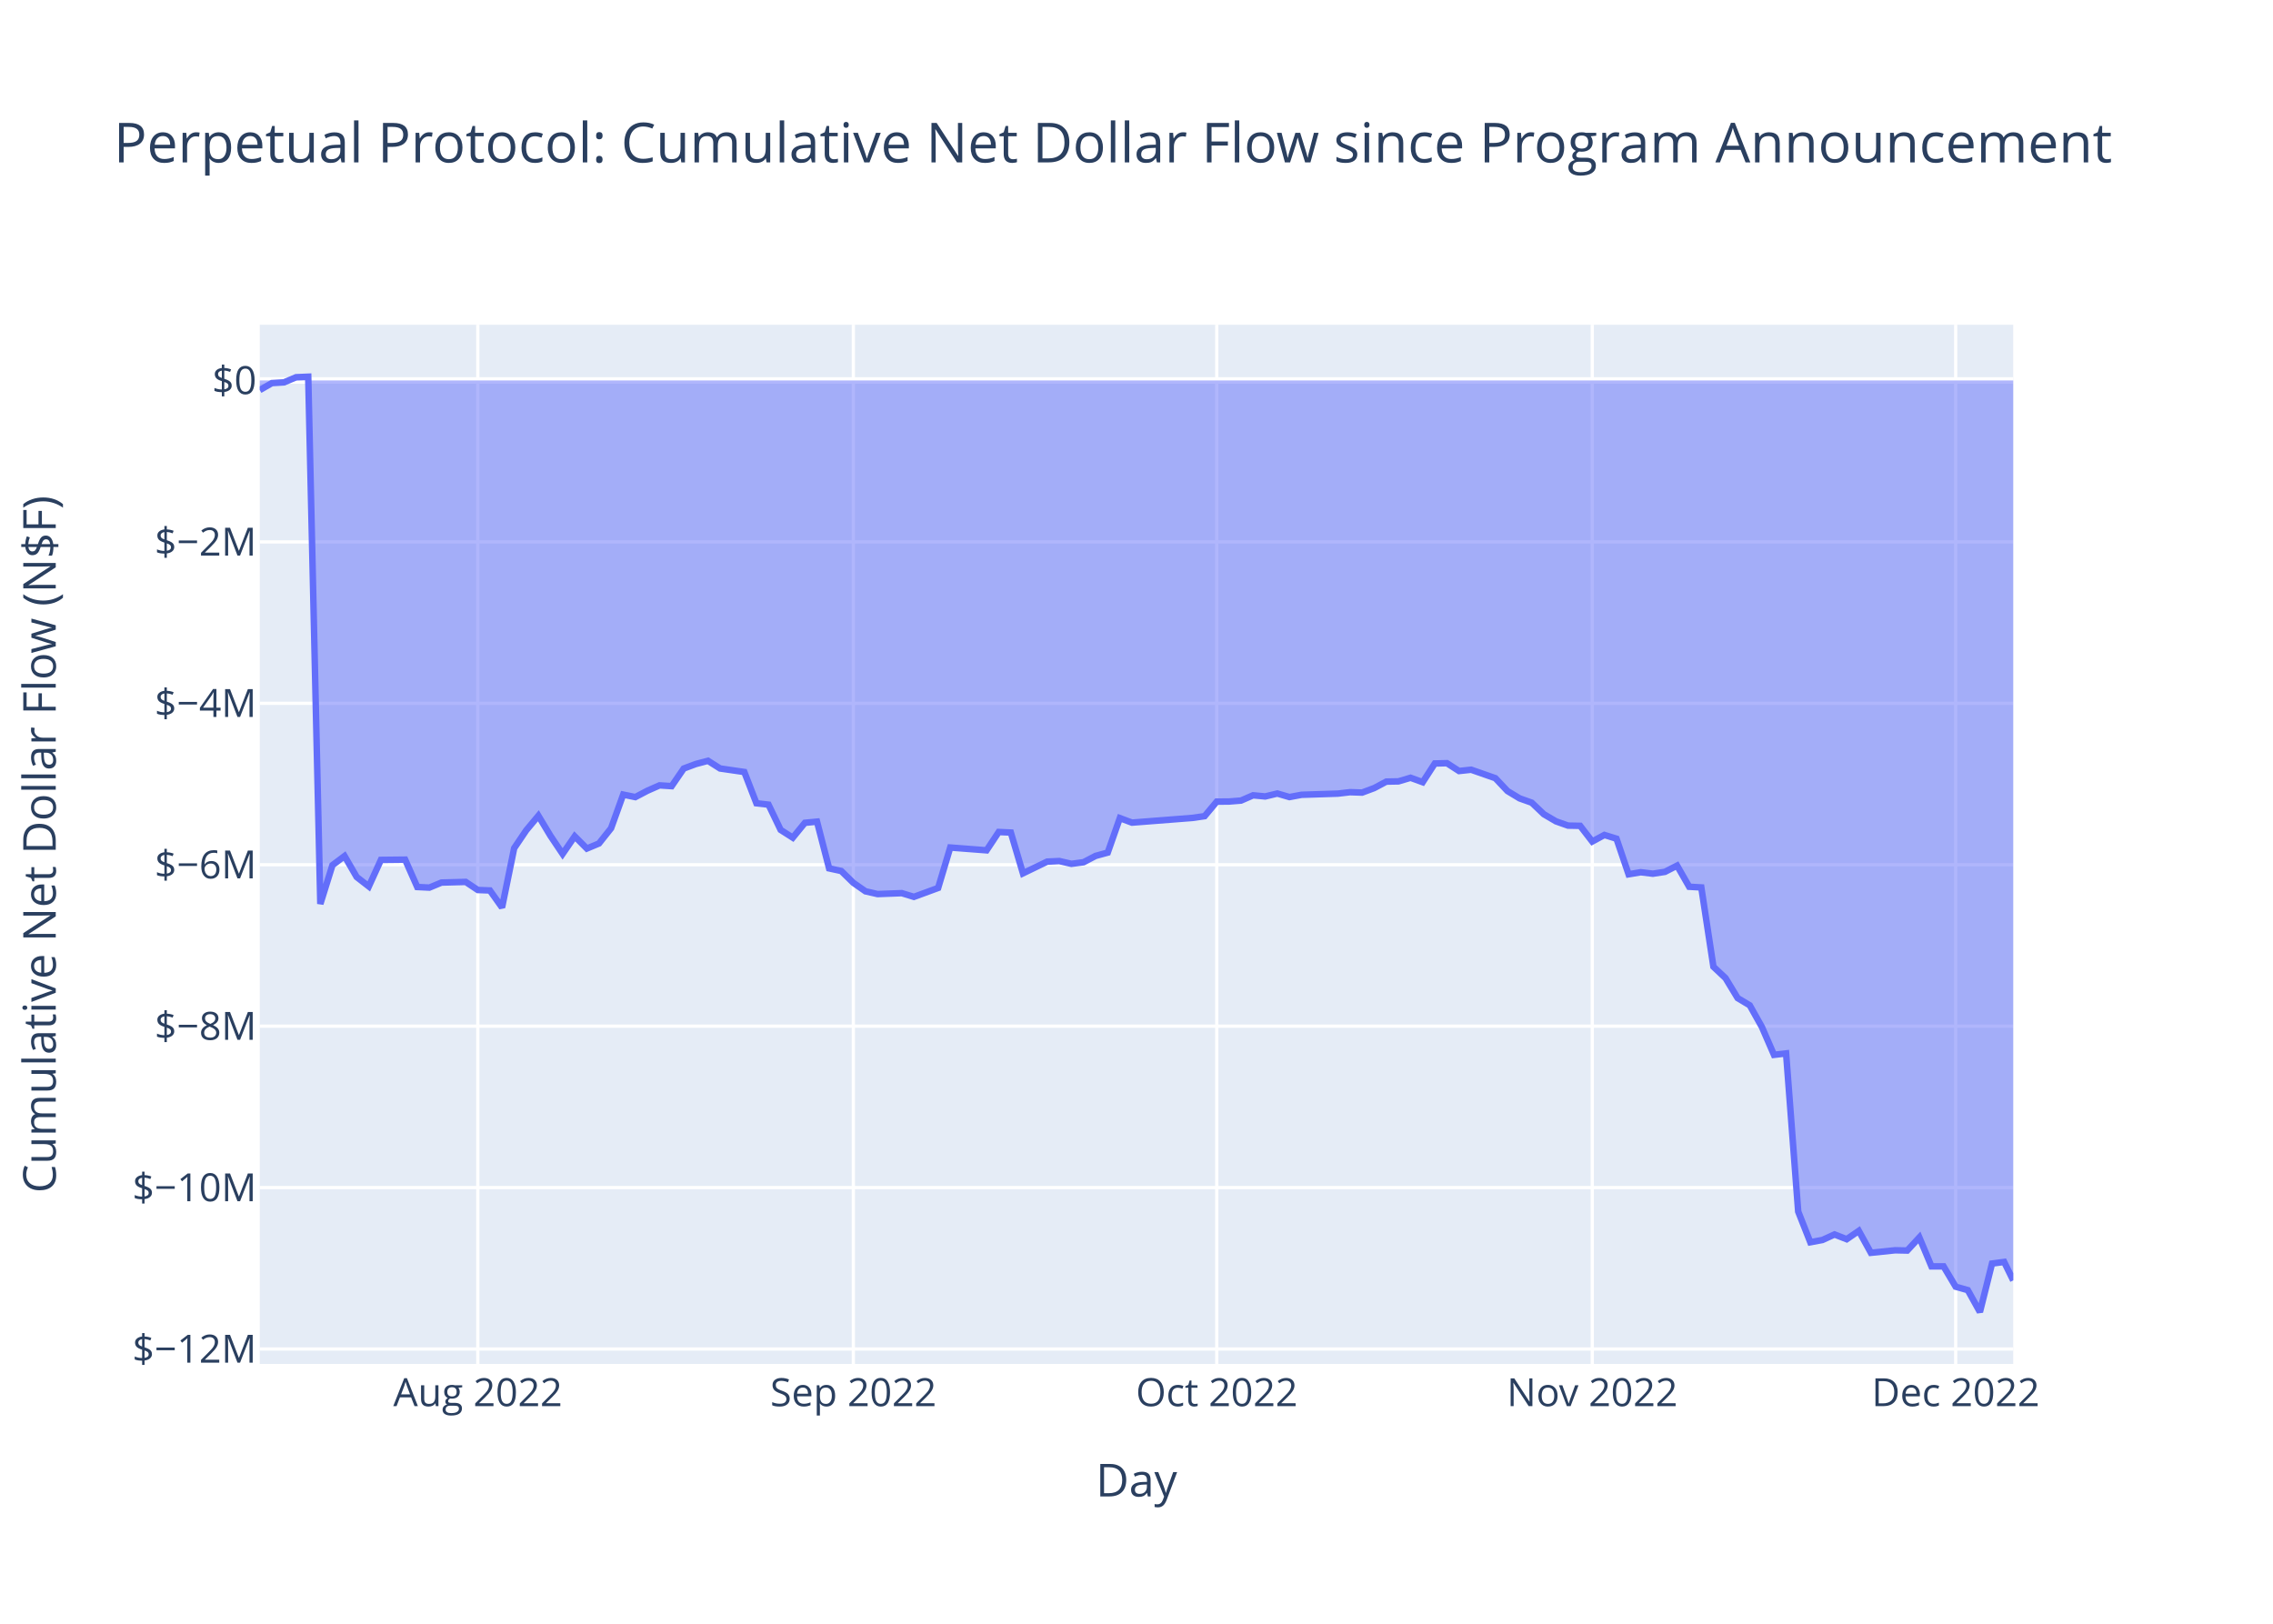
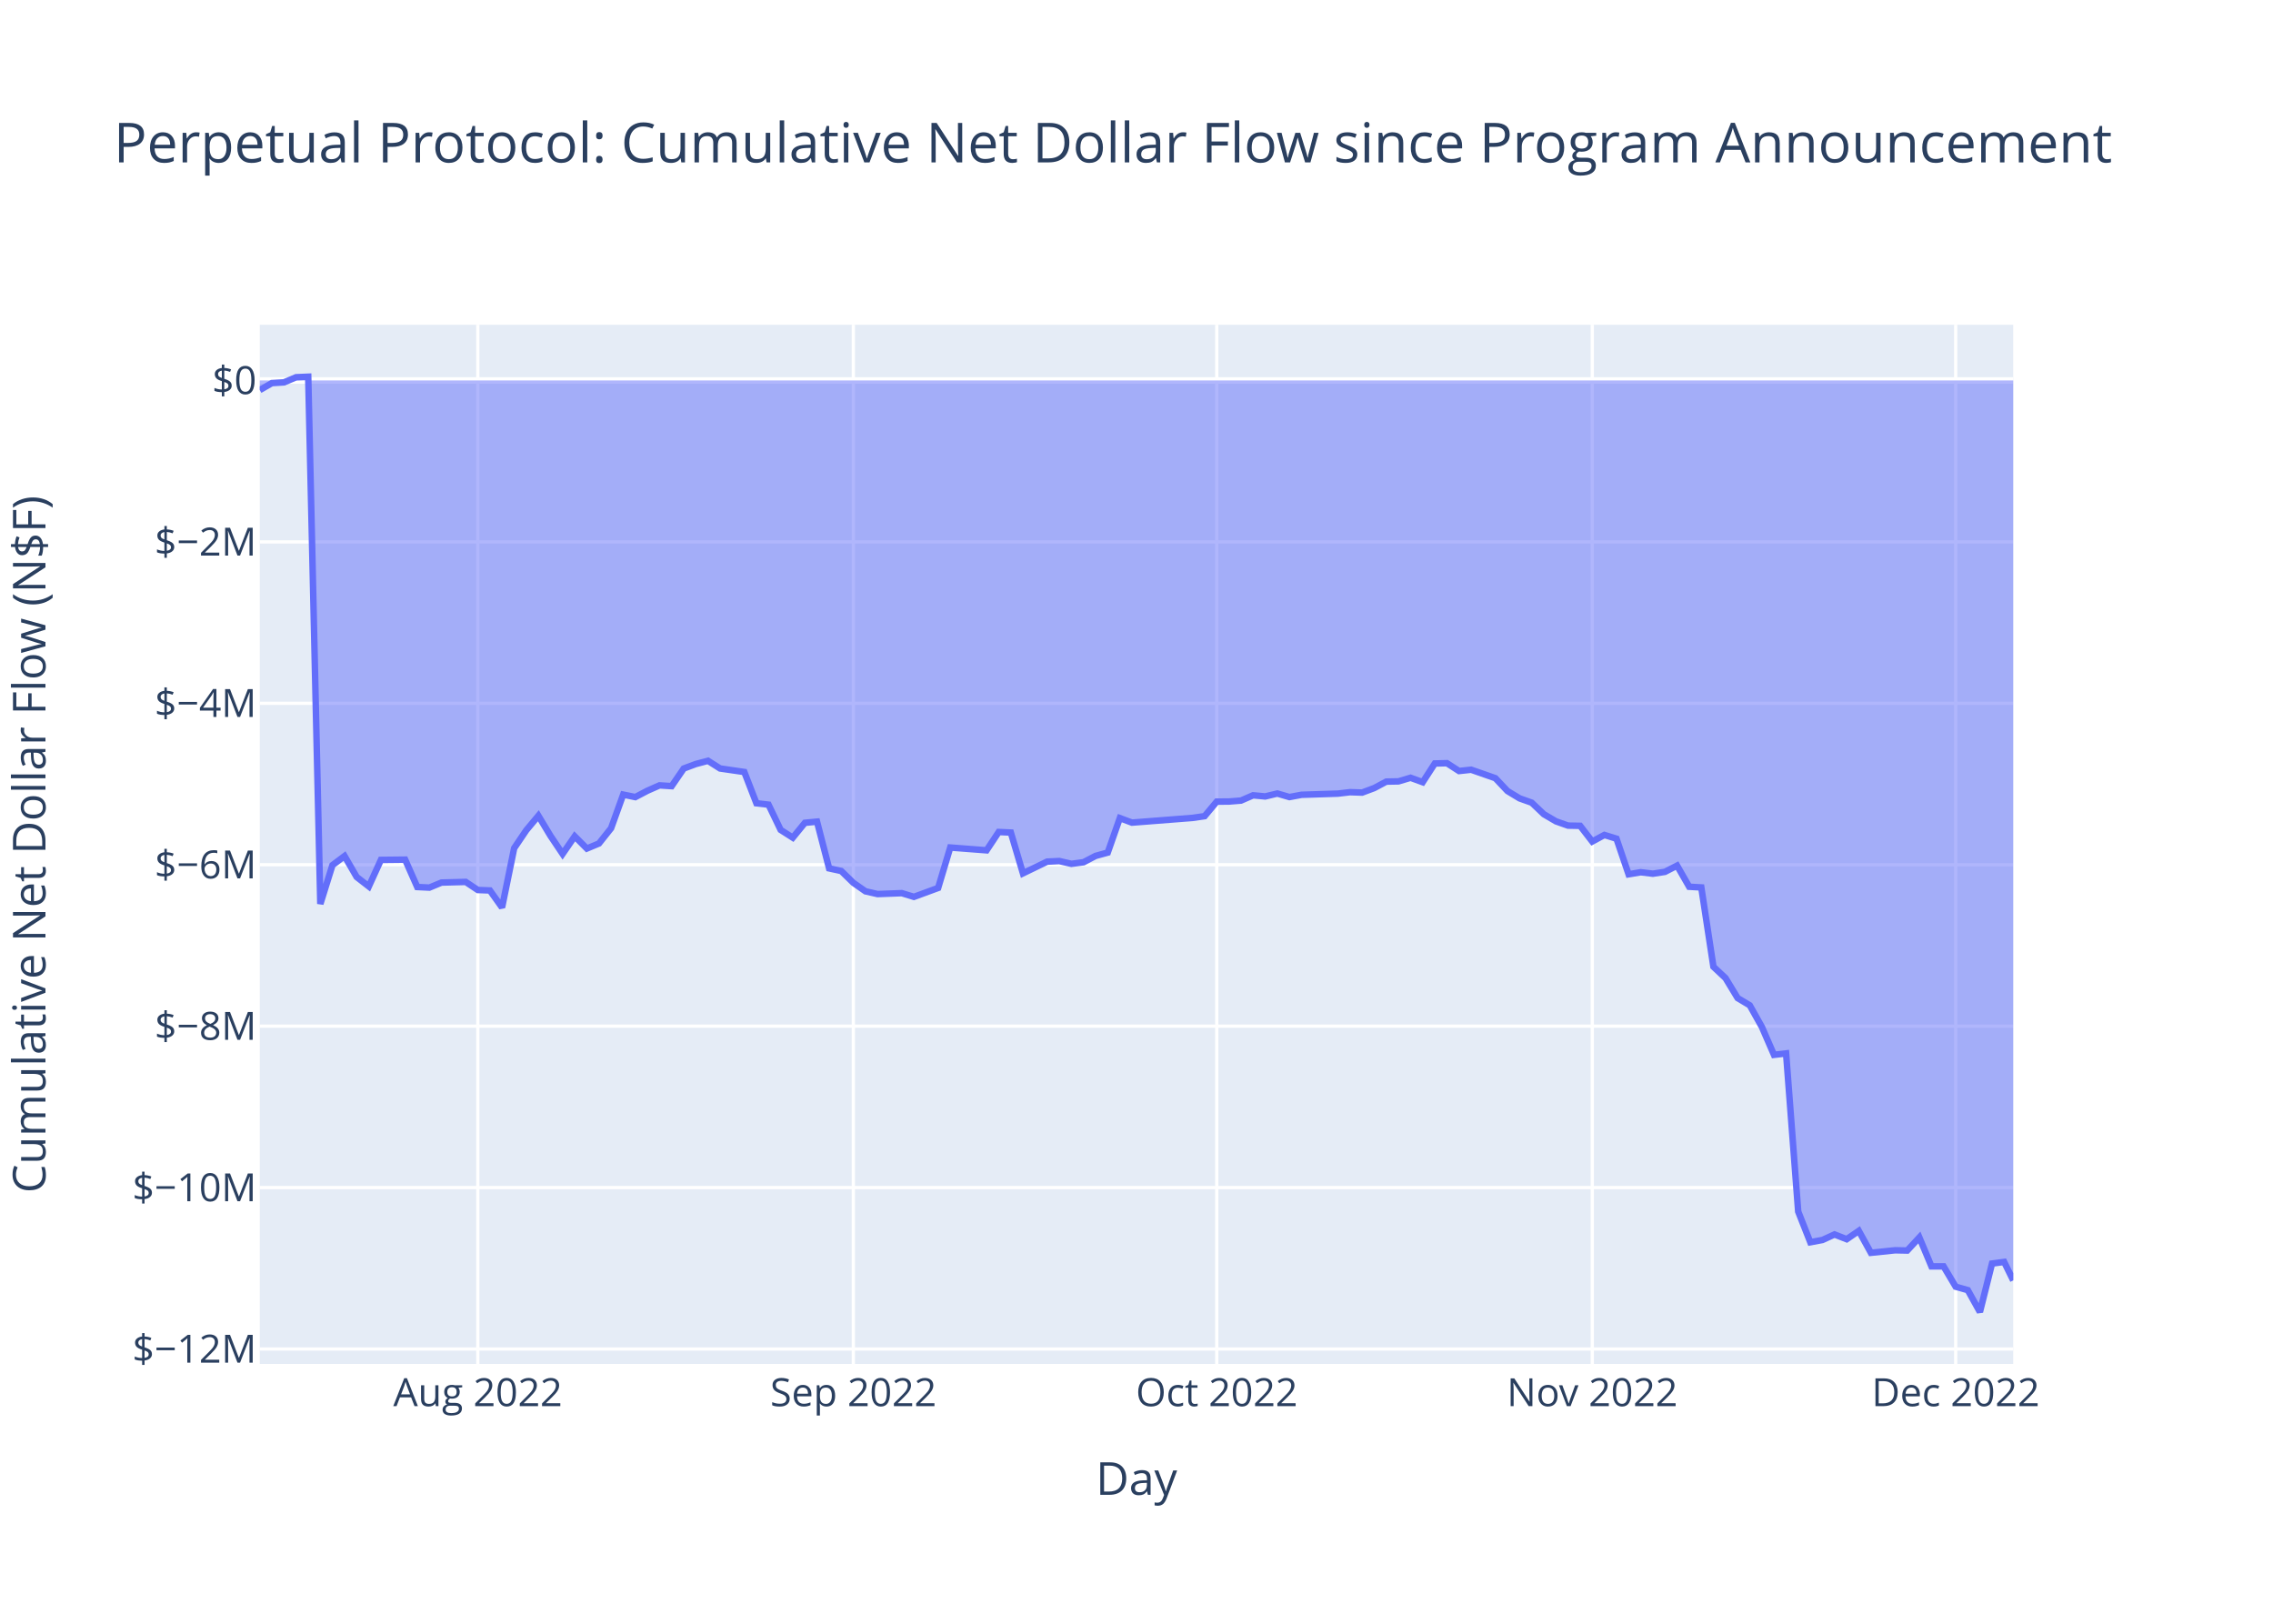
<svg xmlns="http://www.w3.org/2000/svg" class="main-svg" width="700" height="500" style="" viewBox="0 0 700 500">
  <rect x="0" y="0" width="700" height="500" style="fill: rgb(255, 255, 255); fill-opacity: 1;" />
-   <defs id="defs-4e05e2">
+   <defs id="defs-ff8ee5">
    <g class="clips">
-       <clipPath id="clip4e05e2xyplot" class="plotclip">
+       <clipPath id="clipff8ee5xyplot" class="plotclip">
        <rect width="540" height="320" />
      </clipPath>
-       <clipPath class="axesclip" id="clip4e05e2x">
+       <clipPath class="axesclip" id="clipff8ee5x">
        <rect x="80" y="0" width="540" height="500" />
      </clipPath>
-       <clipPath class="axesclip" id="clip4e05e2y">
+       <clipPath class="axesclip" id="clipff8ee5y">
        <rect x="0" y="100" width="700" height="320" />
      </clipPath>
-       <clipPath class="axesclip" id="clip4e05e2xy">
+       <clipPath class="axesclip" id="clipff8ee5xy">
        <rect x="80" y="100" width="540" height="320" />
      </clipPath>
    </g>
    <g class="gradients" />
    <g class="patterns" />
  </defs>
  <g class="bglayer">
    <rect class="bg" x="80" y="100" width="540" height="320" style="fill: rgb(229, 236, 246); fill-opacity: 1; stroke-width: 0;" />
  </g>
  <g class="layer-below">
    <g class="imagelayer" />
    <g class="shapelayer" />
  </g>
  <g class="cartesianlayer">
    <g class="subplot xy">
      <g class="layer-subplot">
        <g class="shapelayer" />
        <g class="imagelayer" />
      </g>
      <g class="minor-gridlayer">
        <g class="x" />
        <g class="y" />
      </g>
      <g class="gridlayer">
        <g class="x">
          <path class="xgrid crisp" transform="translate(147.15,0)" d="M0,100v320" style="stroke: rgb(255, 255, 255); stroke-opacity: 1; stroke-width: 1px;" />
          <path class="xgrid crisp" transform="translate(262.8,0)" d="M0,100v320" style="stroke: rgb(255, 255, 255); stroke-opacity: 1; stroke-width: 1px;" />
          <path class="xgrid crisp" transform="translate(374.72,0)" d="M0,100v320" style="stroke: rgb(255, 255, 255); stroke-opacity: 1; stroke-width: 1px;" />
          <path class="xgrid crisp" transform="translate(490.36,0)" d="M0,100v320" style="stroke: rgb(255, 255, 255); stroke-opacity: 1; stroke-width: 1px;" />
          <path class="xgrid crisp" transform="translate(602.28,0)" d="M0,100v320" style="stroke: rgb(255, 255, 255); stroke-opacity: 1; stroke-width: 1px;" />
        </g>
        <g class="y">
          <path class="ygrid crisp" transform="translate(0,415.4)" d="M80,0h540" style="stroke: rgb(255, 255, 255); stroke-opacity: 1; stroke-width: 1px;" />
          <path class="ygrid crisp" transform="translate(0,365.7)" d="M80,0h540" style="stroke: rgb(255, 255, 255); stroke-opacity: 1; stroke-width: 1px;" />
          <path class="ygrid crisp" transform="translate(0,315.99)" d="M80,0h540" style="stroke: rgb(255, 255, 255); stroke-opacity: 1; stroke-width: 1px;" />
          <path class="ygrid crisp" transform="translate(0,266.28)" d="M80,0h540" style="stroke: rgb(255, 255, 255); stroke-opacity: 1; stroke-width: 1px;" />
          <path class="ygrid crisp" transform="translate(0,216.57)" d="M80,0h540" style="stroke: rgb(255, 255, 255); stroke-opacity: 1; stroke-width: 1px;" />
          <path class="ygrid crisp" transform="translate(0,166.87)" d="M80,0h540" style="stroke: rgb(255, 255, 255); stroke-opacity: 1; stroke-width: 1px;" />
        </g>
      </g>
      <g class="zerolinelayer">
        <path class="yzl zl crisp" transform="translate(0,117.16)" d="M80,0h540" style="stroke: rgb(255, 255, 255); stroke-opacity: 1; stroke-width: 2px;" />
      </g>
      <path class="xlines-below" />
      <path class="ylines-below" />
      <g class="overlines-below" />
      <g class="xaxislayer-below" />
      <g class="yaxislayer-below" />
      <g class="overaxes-below" />
-       <g class="plot" transform="translate(80,100)" clip-path="url(#clip4e05e2xyplot)">
+       <g class="plot" transform="translate(80,100)" clip-path="url(#clipff8ee5xyplot)">
        <g class="scatterlayer mlayer">
-           <g class="trace scatter trace46f6b7" style="stroke-miterlimit: 2;">
+           <g class="trace scatter trace034a01" style="stroke-miterlimit: 2;">
            <g class="fills">
              <g>
                <path class="js-fill" d="M540,17.16L0,17.16L0,20.11L3.73,17.97L7.46,17.74L11.19,16.16L14.92,16L18.65,178.35L22.38,166.41L26.11,163.61L29.84,170.05L33.58,172.96L37.31,164.79L44.77,164.71L48.5,173.14L52.23,173.32L55.96,171.77L63.42,171.57L67.15,174.06L70.88,174.2L74.61,179.44L78.34,161.19L82.07,155.67L85.8,151.2L89.53,157.39L93.26,162.94L96.99,157.53L100.73,161.29L104.46,159.73L108.19,155.04L111.92,144.68L115.65,145.45L119.38,143.49L123.11,141.84L126.84,142.08L130.57,136.65L134.3,135.26L138.03,134.27L141.76,136.64L149.22,137.72L152.95,147.35L156.68,147.78L160.41,155.55L164.15,157.94L167.88,153.37L171.61,153.01L175.34,167.4L179.07,168.21L182.8,171.85L186.53,174.46L190.26,175.31L197.72,175.03L201.45,176.17L208.91,173.43L212.64,160.98L223.83,161.84L227.57,156.2L231.3,156.37L235.03,168.93L242.49,165.32L246.22,165.14L249.95,166L253.68,165.51L257.41,163.56L261.14,162.54L264.87,151.92L268.6,153.31L287.25,151.86L290.98,151.32L294.72,146.84L298.45,146.82L302.18,146.52L305.91,144.9L309.64,145.25L313.37,144.35L317.1,145.44L320.83,144.74L332.02,144.38L335.75,143.94L339.48,144.06L343.21,142.67L346.94,140.68L350.67,140.61L354.4,139.5L358.14,140.86L361.87,135.1L365.6,135.01L369.33,137.42L373.06,137.02L380.52,139.63L384.25,143.58L387.98,145.84L391.71,147.17L395.44,150.72L399.17,152.91L402.9,154.23L406.63,154.3L410.36,159.13L414.09,157.11L417.82,158.26L421.55,169.22L425.29,168.59L429.02,169.04L432.75,168.47L436.48,166.55L440.21,173.06L443.94,173.27L447.67,197.69L451.4,201.19L455.13,207.34L458.86,209.57L462.59,216.23L466.32,224.82L470.05,224.38L473.78,273.08L477.51,282.52L481.24,281.83L484.97,280.13L488.71,281.59L492.44,279.02L496.17,285.78L503.63,285L507.36,285.08L511.09,281.05L514.82,289.95L518.55,289.96L522.28,296.22L526.01,297.27L529.74,304L533.47,289.09L537.2,288.58L540,294.28" style="fill: rgb(99, 110, 250); fill-opacity: 0.5; stroke-width: 0;" />
              </g>
            </g>
            <g class="errorbars" />
            <g class="lines">
              <path class="js-line" d="M0,20.11L3.73,17.97L7.46,17.74L11.19,16.16L14.92,16L18.65,178.35L22.38,166.41L26.11,163.61L29.84,170.05L33.58,172.96L37.31,164.79L44.77,164.71L48.5,173.14L52.23,173.32L55.96,171.77L63.42,171.57L67.15,174.06L70.88,174.2L74.61,179.44L78.34,161.19L82.07,155.67L85.8,151.2L89.53,157.39L93.26,162.94L96.99,157.53L100.73,161.29L104.46,159.73L108.19,155.04L111.92,144.68L115.65,145.45L119.38,143.49L123.11,141.84L126.84,142.08L130.57,136.65L134.3,135.26L138.03,134.27L141.76,136.64L149.22,137.72L152.95,147.35L156.68,147.78L160.41,155.55L164.15,157.94L167.88,153.37L171.61,153.01L175.34,167.4L179.07,168.21L182.8,171.85L186.53,174.46L190.26,175.31L197.72,175.03L201.45,176.17L208.91,173.43L212.64,160.98L223.83,161.84L227.57,156.2L231.3,156.37L235.03,168.93L242.49,165.32L246.22,165.14L249.95,166L253.68,165.51L257.41,163.56L261.14,162.54L264.87,151.92L268.6,153.31L287.25,151.86L290.98,151.32L294.72,146.84L298.45,146.82L302.18,146.52L305.91,144.9L309.64,145.25L313.37,144.35L317.1,145.44L320.83,144.74L332.02,144.38L335.75,143.94L339.48,144.06L343.21,142.67L346.94,140.68L350.67,140.61L354.4,139.5L358.14,140.86L361.87,135.1L365.6,135.01L369.33,137.42L373.06,137.02L380.52,139.63L384.25,143.58L387.98,145.84L391.71,147.17L395.44,150.72L399.17,152.91L402.9,154.23L406.63,154.3L410.36,159.13L414.09,157.11L417.82,158.26L421.55,169.22L425.29,168.59L429.02,169.04L432.75,168.47L436.48,166.55L440.21,173.06L443.94,173.27L447.67,197.69L451.4,201.19L455.13,207.34L458.86,209.57L462.59,216.23L466.32,224.82L470.05,224.38L473.78,273.08L477.51,282.52L481.24,281.83L484.97,280.13L488.71,281.59L492.44,279.02L496.17,285.78L503.63,285L507.36,285.08L511.09,281.05L514.82,289.95L518.55,289.96L522.28,296.22L526.01,297.27L529.74,304L533.47,289.09L537.2,288.58L540,294.28" style="vector-effect: non-scaling-stroke; fill: none; stroke: rgb(99, 110, 250); stroke-opacity: 1; stroke-width: 2px; opacity: 1;" />
            </g>
            <g class="points" />
            <g class="text" />
          </g>
        </g>
      </g>
      <g class="overplot" />
      <path class="xlines-above crisp" d="M0,0" style="fill: none;" />
      <path class="ylines-above crisp" d="M0,0" style="fill: none;" />
      <g class="overlines-above" />
      <g class="xaxislayer-above">
        <g class="xtick">
          <text text-anchor="middle" x="0" y="433" transform="translate(147.15,0)" style="font-family: 'Open Sans', verdana, arial, sans-serif; font-size: 12px; fill: rgb(42, 63, 95); fill-opacity: 1; white-space: pre; opacity: 1;">Aug 2022</text>
        </g>
        <g class="xtick">
          <text text-anchor="middle" x="0" y="433" style="font-family: 'Open Sans', verdana, arial, sans-serif; font-size: 12px; fill: rgb(42, 63, 95); fill-opacity: 1; white-space: pre; opacity: 1;" transform="translate(262.8,0)">Sep 2022</text>
        </g>
        <g class="xtick">
          <text text-anchor="middle" x="0" y="433" style="font-family: 'Open Sans', verdana, arial, sans-serif; font-size: 12px; fill: rgb(42, 63, 95); fill-opacity: 1; white-space: pre; opacity: 1;" transform="translate(374.72,0)">Oct 2022</text>
        </g>
        <g class="xtick">
          <text text-anchor="middle" x="0" y="433" style="font-family: 'Open Sans', verdana, arial, sans-serif; font-size: 12px; fill: rgb(42, 63, 95); fill-opacity: 1; white-space: pre; opacity: 1;" transform="translate(490.36,0)">Nov 2022</text>
        </g>
        <g class="xtick">
          <text text-anchor="middle" x="0" y="433" style="font-family: 'Open Sans', verdana, arial, sans-serif; font-size: 12px; fill: rgb(42, 63, 95); fill-opacity: 1; white-space: pre; opacity: 1;" transform="translate(602.28,0)">Dec 2022</text>
        </g>
      </g>
      <g class="yaxislayer-above">
        <g class="ytick">
          <text text-anchor="end" x="79" y="4.2" transform="translate(0,415.4)" style="font-family: 'Open Sans', verdana, arial, sans-serif; font-size: 12px; fill: rgb(42, 63, 95); fill-opacity: 1; white-space: pre; opacity: 1;">$−12M</text>
        </g>
        <g class="ytick">
          <text text-anchor="end" x="79" y="4.2" style="font-family: 'Open Sans', verdana, arial, sans-serif; font-size: 12px; fill: rgb(42, 63, 95); fill-opacity: 1; white-space: pre; opacity: 1;" transform="translate(0,365.7)">$−10M</text>
        </g>
        <g class="ytick">
          <text text-anchor="end" x="79" y="4.2" style="font-family: 'Open Sans', verdana, arial, sans-serif; font-size: 12px; fill: rgb(42, 63, 95); fill-opacity: 1; white-space: pre; opacity: 1;" transform="translate(0,315.99)">$−8M</text>
        </g>
        <g class="ytick">
          <text text-anchor="end" x="79" y="4.2" style="font-family: 'Open Sans', verdana, arial, sans-serif; font-size: 12px; fill: rgb(42, 63, 95); fill-opacity: 1; white-space: pre; opacity: 1;" transform="translate(0,266.28)">$−6M</text>
        </g>
        <g class="ytick">
          <text text-anchor="end" x="79" y="4.2" style="font-family: 'Open Sans', verdana, arial, sans-serif; font-size: 12px; fill: rgb(42, 63, 95); fill-opacity: 1; white-space: pre; opacity: 1;" transform="translate(0,216.57)">$−4M</text>
        </g>
        <g class="ytick">
          <text text-anchor="end" x="79" y="4.2" style="font-family: 'Open Sans', verdana, arial, sans-serif; font-size: 12px; fill: rgb(42, 63, 95); fill-opacity: 1; white-space: pre; opacity: 1;" transform="translate(0,166.87)">$−2M</text>
        </g>
        <g class="ytick">
          <text text-anchor="end" x="79" y="4.2" style="font-family: 'Open Sans', verdana, arial, sans-serif; font-size: 12px; fill: rgb(42, 63, 95); fill-opacity: 1; white-space: pre; opacity: 1;" transform="translate(0,117.16)">$0</text>
        </g>
      </g>
      <g class="overaxes-above" />
    </g>
  </g>
  <g class="polarlayer" />
  <g class="smithlayer" />
  <g class="ternarylayer" />
  <g class="geolayer" />
  <g class="funnelarealayer" />
  <g class="pielayer" />
  <g class="iciclelayer" />
  <g class="treemaplayer" />
  <g class="sunburstlayer" />
  <g class="glimages" />
-   <defs id="topdefs-4e05e2">
+   <defs id="topdefs-ff8ee5">
    <g class="clips" />
  </defs>
  <g class="layer-above">
    <g class="imagelayer" />
    <g class="shapelayer" />
  </g>
  <g class="infolayer">
    <g class="g-gtitle">
      <text class="gtitle" x="35" y="50" text-anchor="start" dy="0em" style="font-family: 'Open Sans', verdana, arial, sans-serif; font-size: 17px; fill: rgb(42, 63, 95); opacity: 1; font-weight: normal; white-space: pre;">Perpetual Protocol: Cumulative Net Dollar Flow since Program Announcement</text>
    </g>
    <g class="g-xtitle">
-       <text class="xtitle" x="350" y="460.8" text-anchor="middle" style="font-family: 'Open Sans', verdana, arial, sans-serif; font-size: 14px; fill: rgb(42, 63, 95); opacity: 1; font-weight: normal; white-space: pre;">Day</text>
+       <text class="xtitle" x="350" y="460.3" text-anchor="middle" style="font-family: 'Open Sans', verdana, arial, sans-serif; font-size: 14px; fill: rgb(42, 63, 95); opacity: 1; font-weight: normal; white-space: pre;">Day</text>
    </g>
-     <g class="g-ytitle">
-       <text class="ytitle" transform="rotate(-90,17.16875,260)" x="17.169" y="260" text-anchor="middle" style="font-family: 'Open Sans', verdana, arial, sans-serif; font-size: 14px; fill: rgb(42, 63, 95); opacity: 1; font-weight: normal; white-space: pre;">Cumulative Net Dollar Flow (N$F)</text>
+     <g class="g-ytitle" transform="translate(2.62793,0)">
+       <text class="ytitle" transform="rotate(-90,11.37188,260)" x="11.372" y="260" text-anchor="middle" style="font-family: 'Open Sans', verdana, arial, sans-serif; font-size: 14px; fill: rgb(42, 63, 95); opacity: 1; font-weight: normal; white-space: pre;">Cumulative Net Dollar Flow (N$F)</text>
    </g>
  </g>
</svg>
